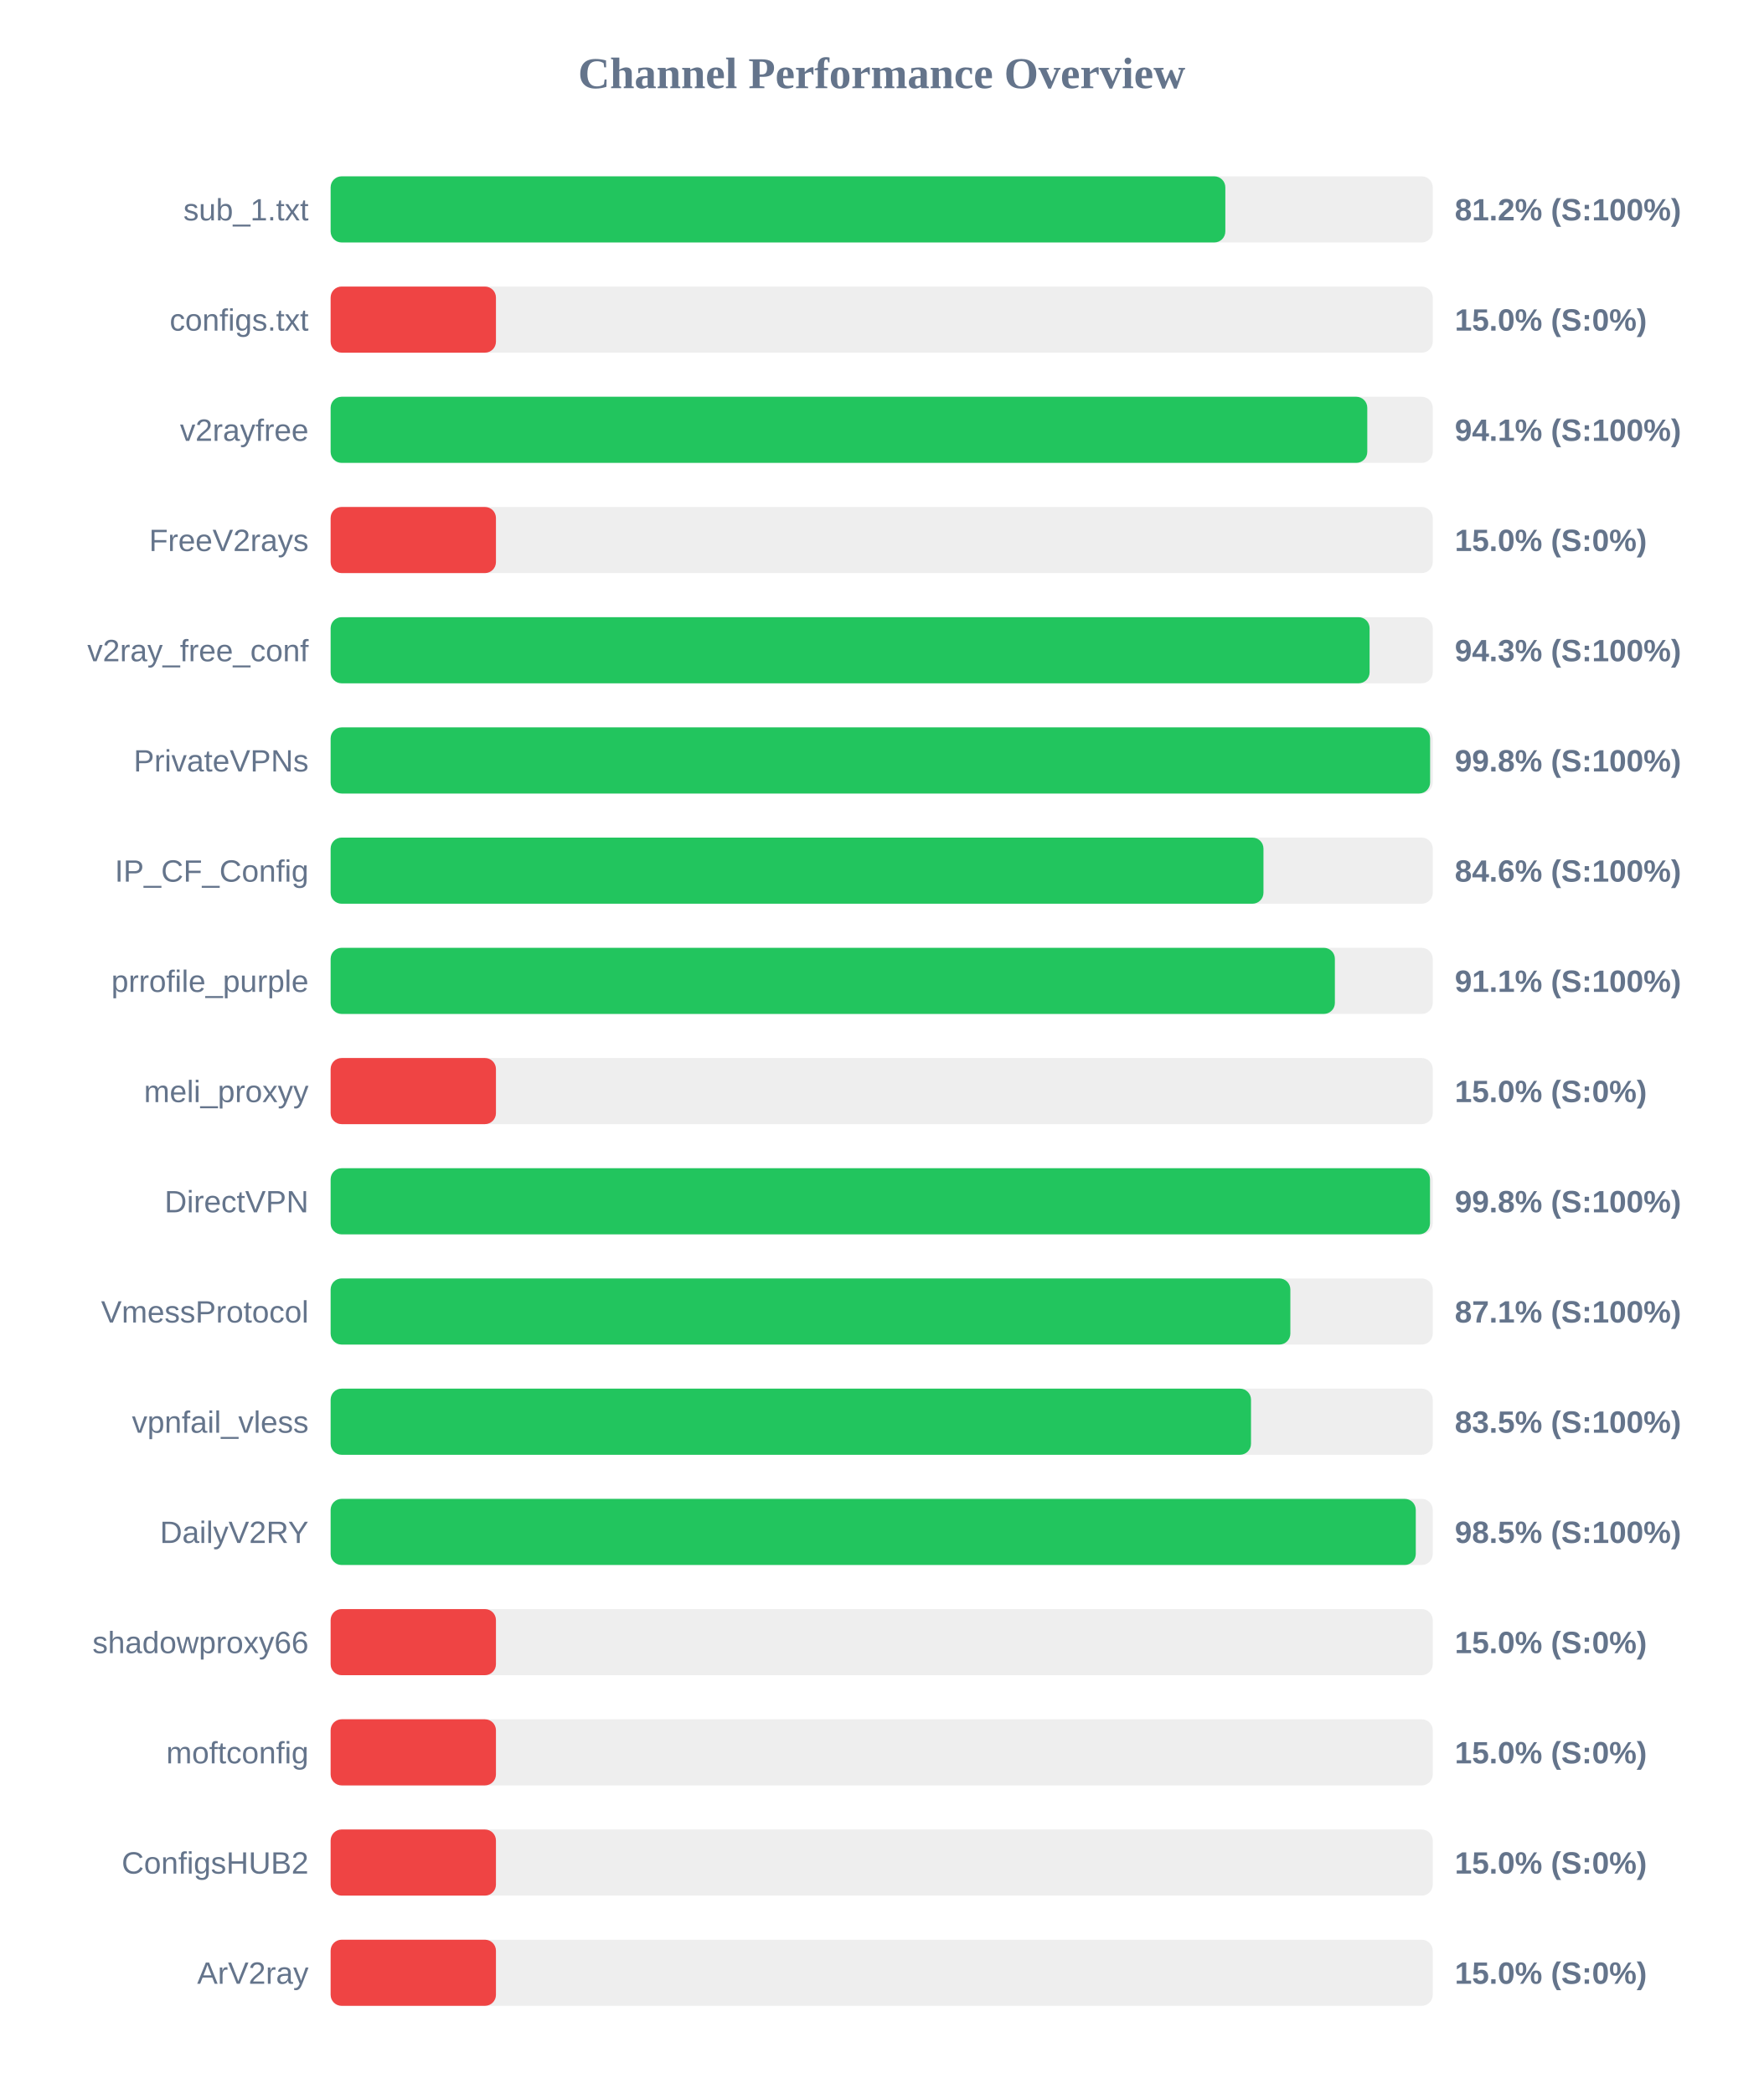
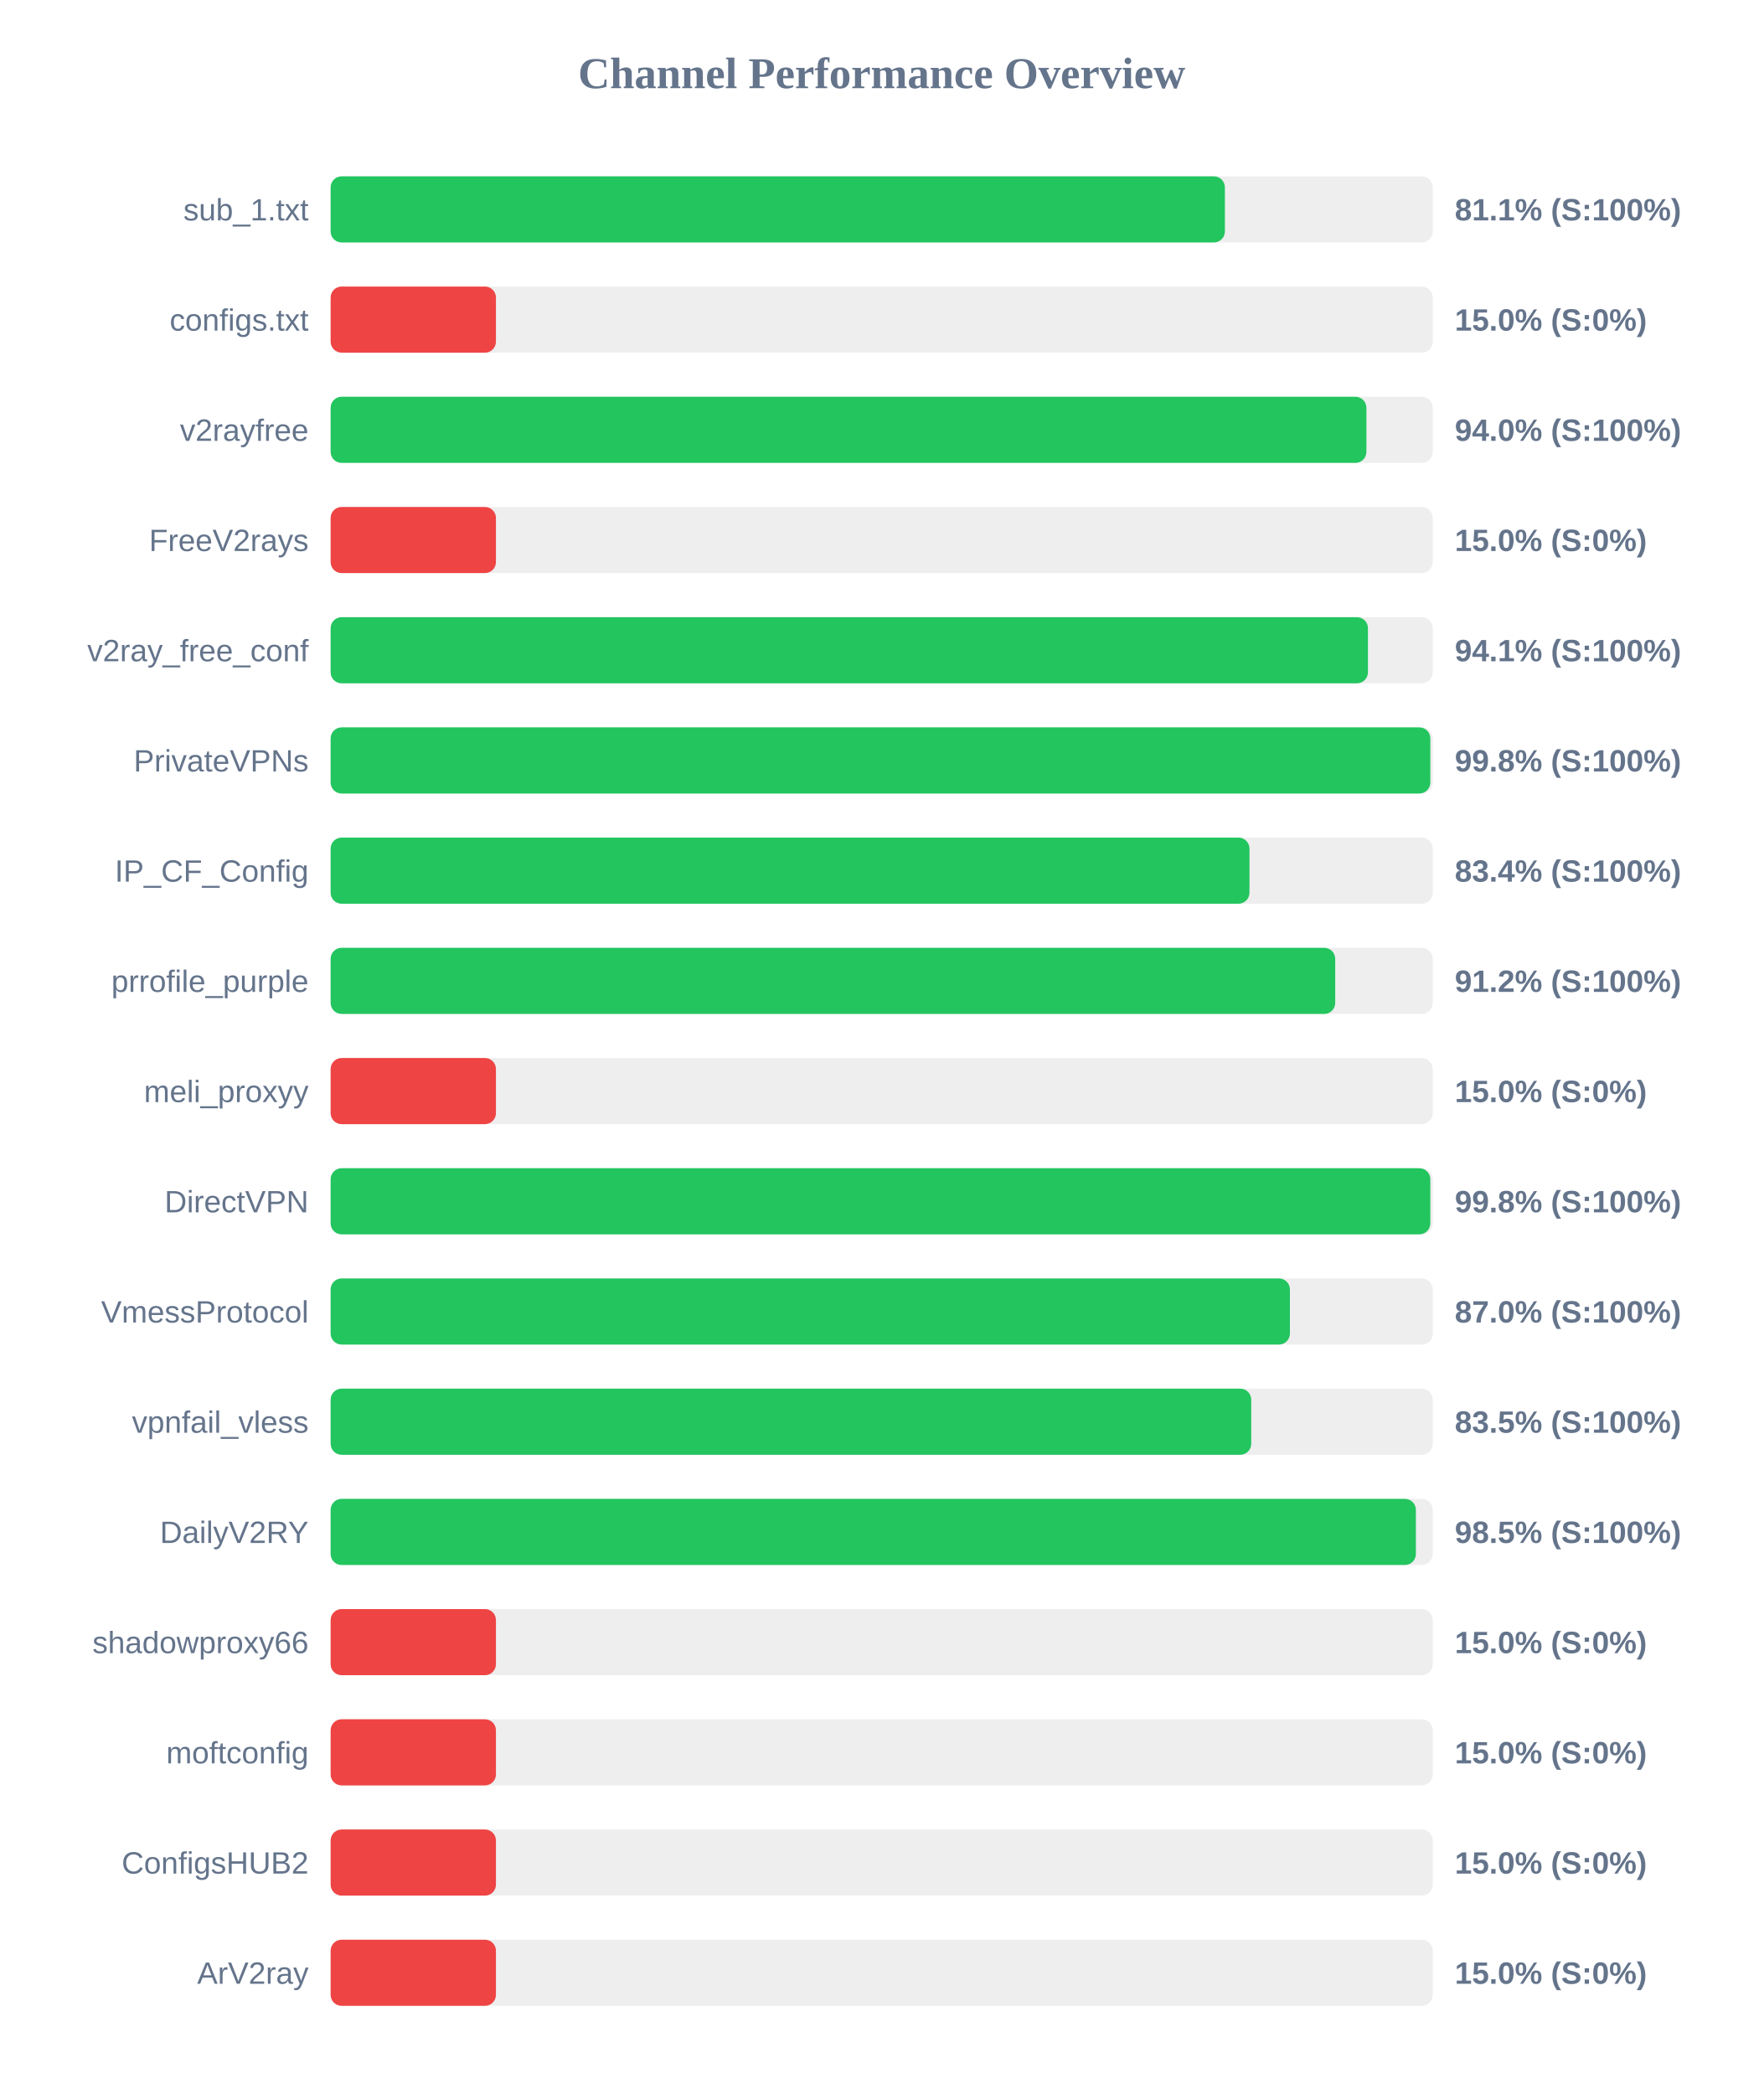
<svg xmlns="http://www.w3.org/2000/svg" width="800" height="950" version="1.1">
  <style>
        .row { font: 14px Arial; fill: #64748b; }
        .score { font: bold 14px Arial; fill: #64748b; }
    </style>
  <text x="400" y="40" text-anchor="middle" font-size="20px" font-weight="bold" fill="#64748b">Channel Performance Overview</text>
  <rect x="150" y="80" width="500" height="30" fill="#eee" rx="5" />
-   <rect x="150" y="80" width="405.9" height="30" fill="#22c55e" rx="5" />
+   <rect x="150" y="80" width="405.7" height="30" fill="#22c55e" rx="5" />
  <text x="140" y="100" text-anchor="end" class="row">sub_1.txt</text>
-   <text x="660" y="100" text-anchor="start" class="score">81.2% (S:100%)</text>
+   <text x="660" y="100" text-anchor="start" class="score">81.1% (S:100%)</text>
  <rect x="150" y="130" width="500" height="30" fill="#eee" rx="5" />
  <rect x="150" y="130" width="75.0" height="30" fill="#ef4444" rx="5" />
  <text x="140" y="150" text-anchor="end" class="row">configs.txt</text>
  <text x="660" y="150" text-anchor="start" class="score">15.0% (S:0%)</text>
  <rect x="150" y="180" width="500" height="30" fill="#eee" rx="5" />
-   <rect x="150" y="180" width="470.3" height="30" fill="#22c55e" rx="5" />
+   <rect x="150" y="180" width="469.9" height="30" fill="#22c55e" rx="5" />
  <text x="140" y="200" text-anchor="end" class="row">v2rayfree</text>
-   <text x="660" y="200" text-anchor="start" class="score">94.1% (S:100%)</text>
+   <text x="660" y="200" text-anchor="start" class="score">94.0% (S:100%)</text>
  <rect x="150" y="230" width="500" height="30" fill="#eee" rx="5" />
  <rect x="150" y="230" width="75.0" height="30" fill="#ef4444" rx="5" />
  <text x="140" y="250" text-anchor="end" class="row">FreeV2rays</text>
  <text x="660" y="250" text-anchor="start" class="score">15.0% (S:0%)</text>
  <rect x="150" y="280" width="500" height="30" fill="#eee" rx="5" />
-   <rect x="150" y="280" width="471.35" height="30" fill="#22c55e" rx="5" />
+   <rect x="150" y="280" width="470.6" height="30" fill="#22c55e" rx="5" />
  <text x="140" y="300" text-anchor="end" class="row">v2ray_free_conf</text>
-   <text x="660" y="300" text-anchor="start" class="score">94.3% (S:100%)</text>
+   <text x="660" y="300" text-anchor="start" class="score">94.1% (S:100%)</text>
  <rect x="150" y="330" width="500" height="30" fill="#eee" rx="5" />
-   <rect x="150" y="330" width="498.8" height="30" fill="#22c55e" rx="5" />
+   <rect x="150" y="330" width="498.9" height="30" fill="#22c55e" rx="5" />
  <text x="140" y="350" text-anchor="end" class="row">PrivateVPNs</text>
  <text x="660" y="350" text-anchor="start" class="score">99.8% (S:100%)</text>
  <rect x="150" y="380" width="500" height="30" fill="#eee" rx="5" />
-   <rect x="150" y="380" width="423.2" height="30" fill="#22c55e" rx="5" />
+   <rect x="150" y="380" width="416.85" height="30" fill="#22c55e" rx="5" />
  <text x="140" y="400" text-anchor="end" class="row">IP_CF_Config</text>
-   <text x="660" y="400" text-anchor="start" class="score">84.6% (S:100%)</text>
+   <text x="660" y="400" text-anchor="start" class="score">83.4% (S:100%)</text>
  <rect x="150" y="430" width="500" height="30" fill="#eee" rx="5" />
-   <rect x="150" y="430" width="455.6" height="30" fill="#22c55e" rx="5" />
+   <rect x="150" y="430" width="455.75" height="30" fill="#22c55e" rx="5" />
  <text x="140" y="450" text-anchor="end" class="row">prrofile_purple</text>
-   <text x="660" y="450" text-anchor="start" class="score">91.1% (S:100%)</text>
+   <text x="660" y="450" text-anchor="start" class="score">91.2% (S:100%)</text>
  <rect x="150" y="480" width="500" height="30" fill="#eee" rx="5" />
  <rect x="150" y="480" width="75.0" height="30" fill="#ef4444" rx="5" />
  <text x="140" y="500" text-anchor="end" class="row">meli_proxyy</text>
  <text x="660" y="500" text-anchor="start" class="score">15.0% (S:0%)</text>
  <rect x="150" y="530" width="500" height="30" fill="#eee" rx="5" />
-   <rect x="150" y="530" width="498.75" height="30" fill="#22c55e" rx="5" />
+   <rect x="150" y="530" width="498.9" height="30" fill="#22c55e" rx="5" />
  <text x="140" y="550" text-anchor="end" class="row">DirectVPN</text>
  <text x="660" y="550" text-anchor="start" class="score">99.8% (S:100%)</text>
  <rect x="150" y="580" width="500" height="30" fill="#eee" rx="5" />
-   <rect x="150" y="580" width="435.4" height="30" fill="#22c55e" rx="5" />
+   <rect x="150" y="580" width="435.2" height="30" fill="#22c55e" rx="5" />
  <text x="140" y="600" text-anchor="end" class="row">VmessProtocol</text>
-   <text x="660" y="600" text-anchor="start" class="score">87.1% (S:100%)</text>
+   <text x="660" y="600" text-anchor="start" class="score">87.0% (S:100%)</text>
  <rect x="150" y="630" width="500" height="30" fill="#eee" rx="5" />
-   <rect x="150" y="630" width="417.55" height="30" fill="#22c55e" rx="5" />
+   <rect x="150" y="630" width="417.65" height="30" fill="#22c55e" rx="5" />
  <text x="140" y="650" text-anchor="end" class="row">vpnfail_vless</text>
  <text x="660" y="650" text-anchor="start" class="score">83.5% (S:100%)</text>
  <rect x="150" y="680" width="500" height="30" fill="#eee" rx="5" />
-   <rect x="150" y="680" width="492.3" height="30" fill="#22c55e" rx="5" />
+   <rect x="150" y="680" width="492.35" height="30" fill="#22c55e" rx="5" />
  <text x="140" y="700" text-anchor="end" class="row">DailyV2RY</text>
  <text x="660" y="700" text-anchor="start" class="score">98.5% (S:100%)</text>
  <rect x="150" y="730" width="500" height="30" fill="#eee" rx="5" />
  <rect x="150" y="730" width="75.0" height="30" fill="#ef4444" rx="5" />
  <text x="140" y="750" text-anchor="end" class="row">shadowproxy66</text>
  <text x="660" y="750" text-anchor="start" class="score">15.0% (S:0%)</text>
  <rect x="150" y="780" width="500" height="30" fill="#eee" rx="5" />
  <rect x="150" y="780" width="75.0" height="30" fill="#ef4444" rx="5" />
  <text x="140" y="800" text-anchor="end" class="row">moftconfig</text>
  <text x="660" y="800" text-anchor="start" class="score">15.0% (S:0%)</text>
  <rect x="150" y="830" width="500" height="30" fill="#eee" rx="5" />
  <rect x="150" y="830" width="75.0" height="30" fill="#ef4444" rx="5" />
  <text x="140" y="850" text-anchor="end" class="row">ConfigsHUB2</text>
  <text x="660" y="850" text-anchor="start" class="score">15.0% (S:0%)</text>
  <rect x="150" y="880" width="500" height="30" fill="#eee" rx="5" />
  <rect x="150" y="880" width="75.0" height="30" fill="#ef4444" rx="5" />
  <text x="140" y="900" text-anchor="end" class="row">ArV2ray</text>
  <text x="660" y="900" text-anchor="start" class="score">15.0% (S:0%)</text>
</svg>
